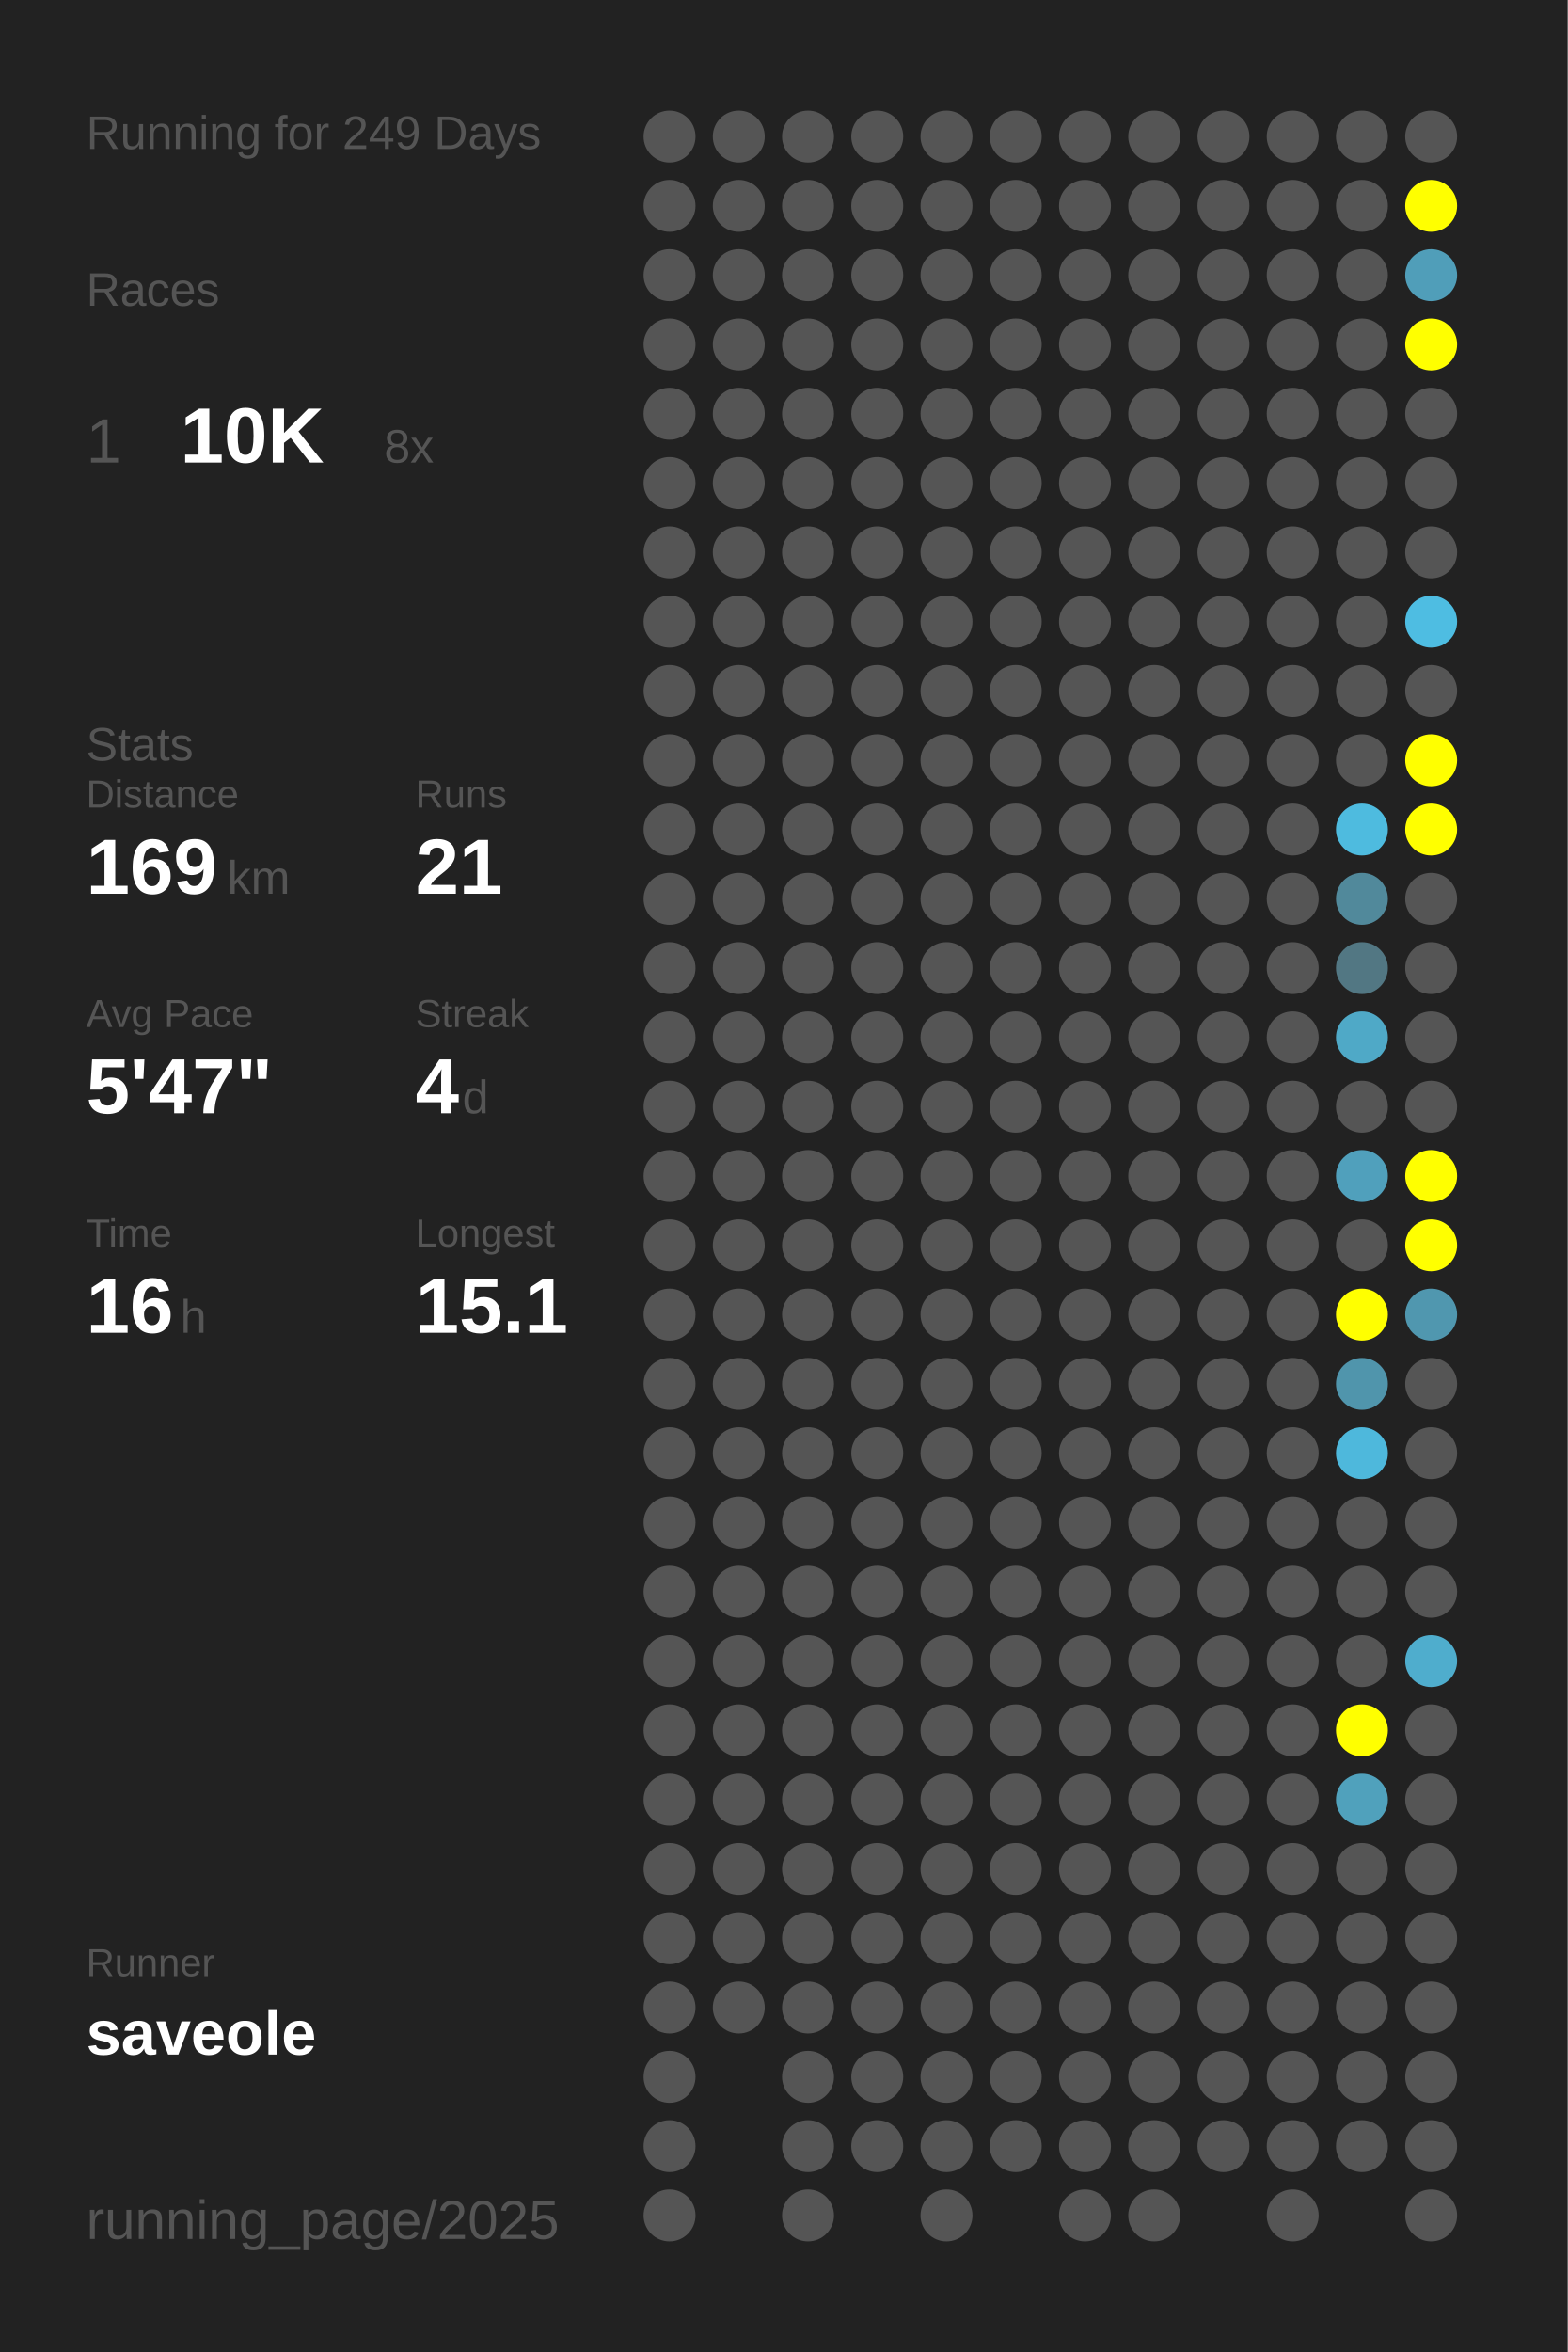
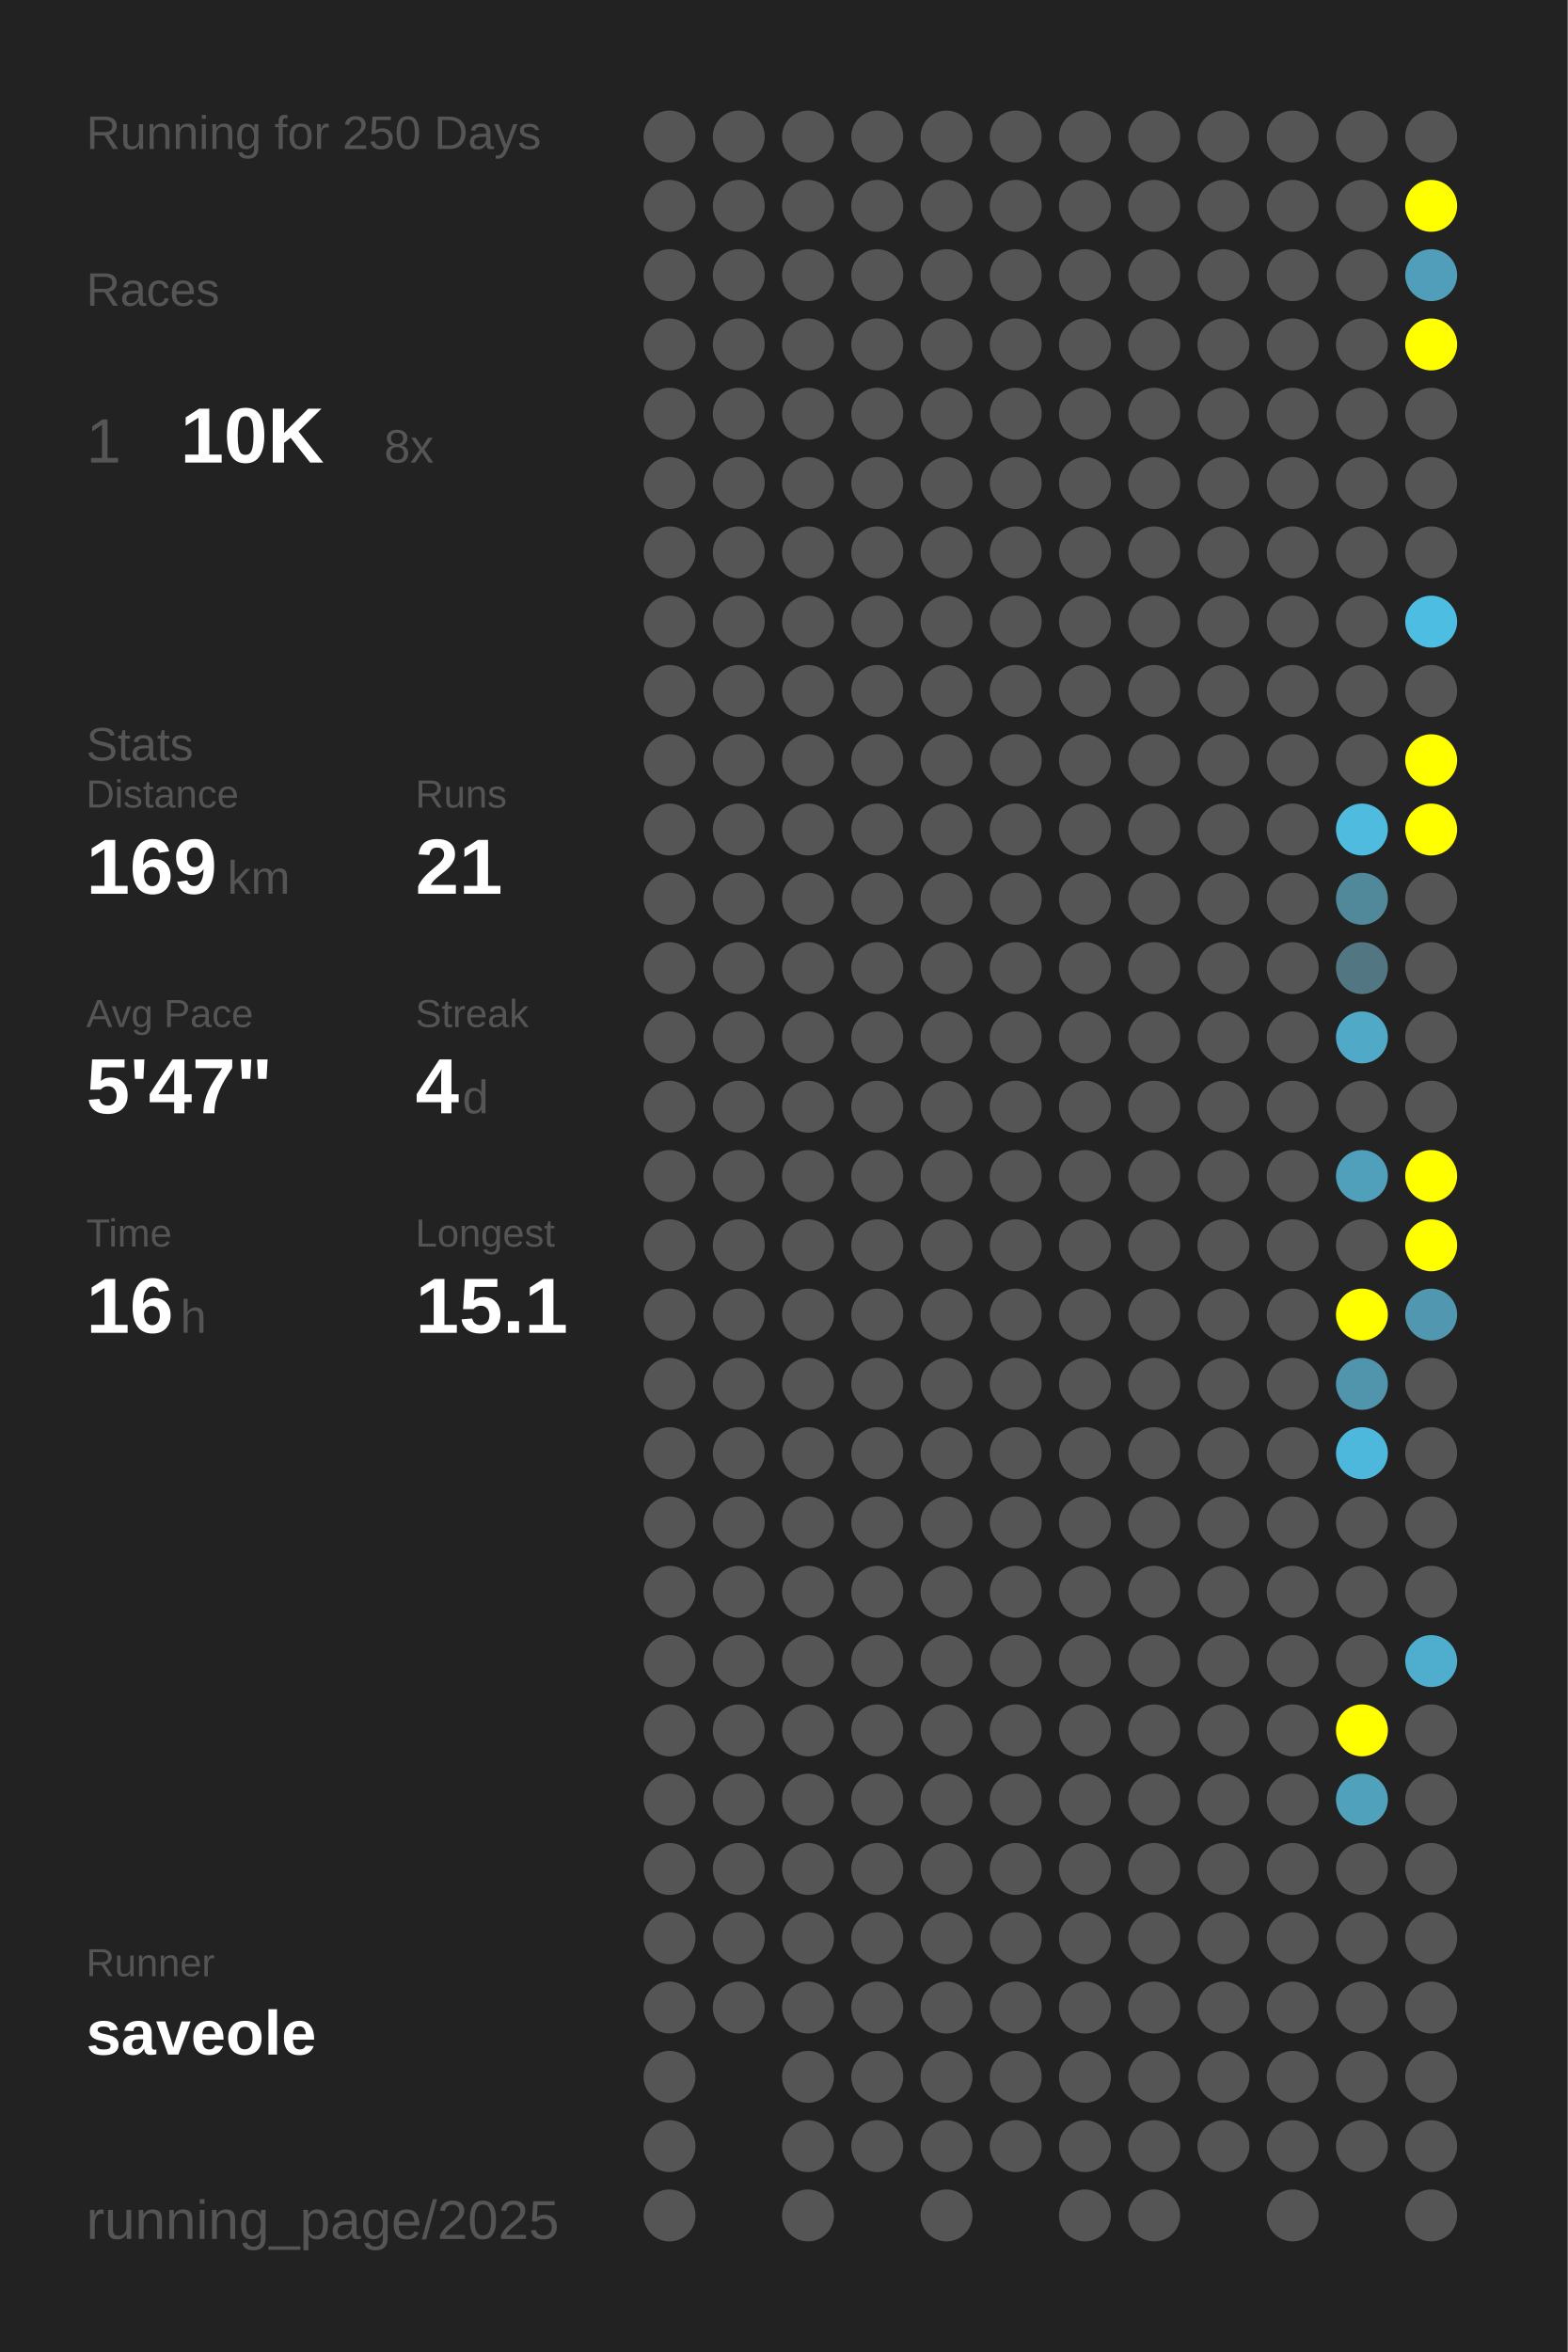
<svg xmlns="http://www.w3.org/2000/svg" baseProfile="full" height="300mm" version="1.1" viewBox="0,0,200,300" width="200mm">
  <defs />
  <rect fill="#222222" height="300" width="200" x="0" y="0" />
-   <text fill="#555555" style="font-size:6px; font-family:Arial;" x="11" y="19">Running for 249 Days</text>
+   <text fill="#555555" style="font-size:6px; font-family:Arial;" x="11" y="19">Running for 250 Days</text>
  <text fill="#555555" style="font-size:6px; font-family:Arial;" x="11" y="39">Races</text>
  <text fill="#555555" style="font-size:8px; font-family:Arial;" x="11" y="59">1</text>
  <text fill="#FFFFFF" style="font-size:10px; font-family:Arial; font-weight:bold;" x="23" y="59">10K</text>
  <text fill="#555555" style="font-size:6px; font-family:Arial;" x="49" y="59">8x</text>
  <text fill="#555555" style="font-size:6px; font-family:Arial;" x="11" y="97">Stats</text>
  <text fill="#555555" style="font-size:5px; font-family:Arial;" x="11" y="103">Distance</text>
  <text fill="#FFFFFF" style="font-size:10px; font-family:Arial; font-weight:bold;" x="11" y="114">169</text>
  <text fill="#555555" style="font-size:6px; font-family:Arial;" x="29" y="114">km</text>
  <text fill="#555555" style="font-size:5px; font-family:Arial;" x="53" y="103">Runs</text>
  <text fill="#FFFFFF" style="font-size:10px; font-family:Arial; font-weight:bold;" x="53" y="114">21</text>
  <text fill="#555555" style="font-size:5px; font-family:Arial;" x="11" y="131">Avg Pace</text>
  <text fill="#FFFFFF" style="font-size:10px; font-family:Arial; font-weight:bold;" x="11" y="142">5'47"</text>
  <text fill="#555555" style="font-size:5px; font-family:Arial;" x="53" y="131">Streak</text>
  <text fill="#FFFFFF" style="font-size:10px; font-family:Arial; font-weight:bold;" x="53" y="142">4</text>
  <text fill="#555555" style="font-size:6px; font-family:Arial;" x="59" y="142">d</text>
  <text fill="#555555" style="font-size:5px; font-family:Arial;" x="11" y="159">Time</text>
  <text fill="#FFFFFF" style="font-size:10px; font-family:Arial; font-weight:bold;" x="11" y="170">16</text>
  <text fill="#555555" style="font-size:6px; font-family:Arial;" x="23" y="170">h</text>
  <text fill="#555555" style="font-size:5px; font-family:Arial;" x="53" y="159">Longest</text>
  <text fill="#FFFFFF" style="font-size:10px; font-family:Arial; font-weight:bold;" x="53" y="170">15.1</text>
  <text fill="#555555" style="font-size:5px; font-family:Arial;" x="11" y="252.065">Runner</text>
  <text fill="#FFFFFF" style="font-size:8px; font-family:Arial; font-weight:bold;" x="11" y="262.065">saveole</text>
  <text fill="#555555" style="font-size:7px; font-family:Arial;" x="11" y="285.581">running_page/2025</text>
  <circle cx="85.417" cy="17.419" fill="#555555" r="3.312" />
  <circle cx="85.417" cy="26.258" fill="#555555" r="3.312" />
  <circle cx="85.417" cy="35.097" fill="#555555" r="3.312" />
  <circle cx="85.417" cy="43.935" fill="#555555" r="3.312" />
  <circle cx="85.417" cy="52.774" fill="#555555" r="3.312" />
  <circle cx="85.417" cy="61.613" fill="#555555" r="3.312" />
  <circle cx="85.417" cy="70.452" fill="#555555" r="3.312" />
  <circle cx="85.417" cy="79.29" fill="#555555" r="3.312" />
  <circle cx="85.417" cy="88.129" fill="#555555" r="3.312" />
  <circle cx="85.417" cy="96.968" fill="#555555" r="3.312" />
  <circle cx="85.417" cy="105.806" fill="#555555" r="3.312" />
  <circle cx="85.417" cy="114.645" fill="#555555" r="3.312" />
  <circle cx="85.417" cy="123.484" fill="#555555" r="3.312" />
  <circle cx="85.417" cy="132.323" fill="#555555" r="3.312" />
  <circle cx="85.417" cy="141.161" fill="#555555" r="3.312" />
  <circle cx="85.417" cy="150" fill="#555555" r="3.312" />
  <circle cx="85.417" cy="158.839" fill="#555555" r="3.312" />
  <circle cx="85.417" cy="167.677" fill="#555555" r="3.312" />
  <circle cx="85.417" cy="176.516" fill="#555555" r="3.312" />
  <circle cx="85.417" cy="185.355" fill="#555555" r="3.312" />
  <circle cx="85.417" cy="194.194" fill="#555555" r="3.312" />
  <circle cx="85.417" cy="203.032" fill="#555555" r="3.312" />
  <circle cx="85.417" cy="211.871" fill="#555555" r="3.312" />
  <circle cx="85.417" cy="220.71" fill="#555555" r="3.312" />
  <circle cx="85.417" cy="229.548" fill="#555555" r="3.312" />
  <circle cx="85.417" cy="238.387" fill="#555555" r="3.312" />
  <circle cx="85.417" cy="247.226" fill="#555555" r="3.312" />
  <circle cx="85.417" cy="256.065" fill="#555555" r="3.312" />
  <circle cx="85.417" cy="264.903" fill="#555555" r="3.312" />
  <circle cx="85.417" cy="273.742" fill="#555555" r="3.312" />
  <circle cx="85.417" cy="282.581" fill="#555555" r="3.312" />
  <circle cx="94.25" cy="17.419" fill="#555555" r="3.312" />
  <circle cx="94.25" cy="26.258" fill="#555555" r="3.312" />
  <circle cx="94.25" cy="35.097" fill="#555555" r="3.312" />
  <circle cx="94.25" cy="43.935" fill="#555555" r="3.312" />
  <circle cx="94.25" cy="52.774" fill="#555555" r="3.312" />
  <circle cx="94.25" cy="61.613" fill="#555555" r="3.312" />
  <circle cx="94.25" cy="70.452" fill="#555555" r="3.312" />
  <circle cx="94.25" cy="79.29" fill="#555555" r="3.312" />
  <circle cx="94.25" cy="88.129" fill="#555555" r="3.312" />
  <circle cx="94.25" cy="96.968" fill="#555555" r="3.312" />
  <circle cx="94.25" cy="105.806" fill="#555555" r="3.312" />
  <circle cx="94.25" cy="114.645" fill="#555555" r="3.312" />
  <circle cx="94.25" cy="123.484" fill="#555555" r="3.312" />
  <circle cx="94.25" cy="132.323" fill="#555555" r="3.312" />
  <circle cx="94.25" cy="141.161" fill="#555555" r="3.312" />
  <circle cx="94.25" cy="150" fill="#555555" r="3.312" />
  <circle cx="94.25" cy="158.839" fill="#555555" r="3.312" />
  <circle cx="94.25" cy="167.677" fill="#555555" r="3.312" />
  <circle cx="94.25" cy="176.516" fill="#555555" r="3.312" />
  <circle cx="94.25" cy="185.355" fill="#555555" r="3.312" />
  <circle cx="94.25" cy="194.194" fill="#555555" r="3.312" />
  <circle cx="94.25" cy="203.032" fill="#555555" r="3.312" />
  <circle cx="94.25" cy="211.871" fill="#555555" r="3.312" />
  <circle cx="94.25" cy="220.71" fill="#555555" r="3.312" />
  <circle cx="94.25" cy="229.548" fill="#555555" r="3.312" />
  <circle cx="94.25" cy="238.387" fill="#555555" r="3.312" />
  <circle cx="94.25" cy="247.226" fill="#555555" r="3.312" />
  <circle cx="94.25" cy="256.065" fill="#555555" r="3.312" />
  <circle cx="103.083" cy="17.419" fill="#555555" r="3.312" />
  <circle cx="103.083" cy="26.258" fill="#555555" r="3.312" />
  <circle cx="103.083" cy="35.097" fill="#555555" r="3.312" />
  <circle cx="103.083" cy="43.935" fill="#555555" r="3.312" />
  <circle cx="103.083" cy="52.774" fill="#555555" r="3.312" />
  <circle cx="103.083" cy="61.613" fill="#555555" r="3.312" />
  <circle cx="103.083" cy="70.452" fill="#555555" r="3.312" />
  <circle cx="103.083" cy="79.29" fill="#555555" r="3.312" />
  <circle cx="103.083" cy="88.129" fill="#555555" r="3.312" />
  <circle cx="103.083" cy="96.968" fill="#555555" r="3.312" />
  <circle cx="103.083" cy="105.806" fill="#555555" r="3.312" />
  <circle cx="103.083" cy="114.645" fill="#555555" r="3.312" />
  <circle cx="103.083" cy="123.484" fill="#555555" r="3.312" />
  <circle cx="103.083" cy="132.323" fill="#555555" r="3.312" />
  <circle cx="103.083" cy="141.161" fill="#555555" r="3.312" />
  <circle cx="103.083" cy="150" fill="#555555" r="3.312" />
  <circle cx="103.083" cy="158.839" fill="#555555" r="3.312" />
  <circle cx="103.083" cy="167.677" fill="#555555" r="3.312" />
  <circle cx="103.083" cy="176.516" fill="#555555" r="3.312" />
  <circle cx="103.083" cy="185.355" fill="#555555" r="3.312" />
  <circle cx="103.083" cy="194.194" fill="#555555" r="3.312" />
  <circle cx="103.083" cy="203.032" fill="#555555" r="3.312" />
  <circle cx="103.083" cy="211.871" fill="#555555" r="3.312" />
  <circle cx="103.083" cy="220.71" fill="#555555" r="3.312" />
  <circle cx="103.083" cy="229.548" fill="#555555" r="3.312" />
  <circle cx="103.083" cy="238.387" fill="#555555" r="3.312" />
  <circle cx="103.083" cy="247.226" fill="#555555" r="3.312" />
  <circle cx="103.083" cy="256.065" fill="#555555" r="3.312" />
  <circle cx="103.083" cy="264.903" fill="#555555" r="3.312" />
  <circle cx="103.083" cy="273.742" fill="#555555" r="3.312" />
  <circle cx="103.083" cy="282.581" fill="#555555" r="3.312" />
  <circle cx="111.917" cy="17.419" fill="#555555" r="3.312" />
  <circle cx="111.917" cy="26.258" fill="#555555" r="3.312" />
  <circle cx="111.917" cy="35.097" fill="#555555" r="3.312" />
  <circle cx="111.917" cy="43.935" fill="#555555" r="3.312" />
  <circle cx="111.917" cy="52.774" fill="#555555" r="3.312" />
  <circle cx="111.917" cy="61.613" fill="#555555" r="3.312" />
  <circle cx="111.917" cy="70.452" fill="#555555" r="3.312" />
  <circle cx="111.917" cy="79.29" fill="#555555" r="3.312" />
  <circle cx="111.917" cy="88.129" fill="#555555" r="3.312" />
  <circle cx="111.917" cy="96.968" fill="#555555" r="3.312" />
  <circle cx="111.917" cy="105.806" fill="#555555" r="3.312" />
  <circle cx="111.917" cy="114.645" fill="#555555" r="3.312" />
  <circle cx="111.917" cy="123.484" fill="#555555" r="3.312" />
  <circle cx="111.917" cy="132.323" fill="#555555" r="3.312" />
  <circle cx="111.917" cy="141.161" fill="#555555" r="3.312" />
  <circle cx="111.917" cy="150" fill="#555555" r="3.312" />
  <circle cx="111.917" cy="158.839" fill="#555555" r="3.312" />
  <circle cx="111.917" cy="167.677" fill="#555555" r="3.312" />
  <circle cx="111.917" cy="176.516" fill="#555555" r="3.312" />
  <circle cx="111.917" cy="185.355" fill="#555555" r="3.312" />
  <circle cx="111.917" cy="194.194" fill="#555555" r="3.312" />
  <circle cx="111.917" cy="203.032" fill="#555555" r="3.312" />
  <circle cx="111.917" cy="211.871" fill="#555555" r="3.312" />
  <circle cx="111.917" cy="220.71" fill="#555555" r="3.312" />
  <circle cx="111.917" cy="229.548" fill="#555555" r="3.312" />
  <circle cx="111.917" cy="238.387" fill="#555555" r="3.312" />
  <circle cx="111.917" cy="247.226" fill="#555555" r="3.312" />
  <circle cx="111.917" cy="256.065" fill="#555555" r="3.312" />
  <circle cx="111.917" cy="264.903" fill="#555555" r="3.312" />
  <circle cx="111.917" cy="273.742" fill="#555555" r="3.312" />
  <circle cx="120.75" cy="17.419" fill="#555555" r="3.312" />
  <circle cx="120.75" cy="26.258" fill="#555555" r="3.312" />
  <circle cx="120.75" cy="35.097" fill="#555555" r="3.312" />
  <circle cx="120.75" cy="43.935" fill="#555555" r="3.312" />
  <circle cx="120.75" cy="52.774" fill="#555555" r="3.312" />
  <circle cx="120.75" cy="61.613" fill="#555555" r="3.312" />
  <circle cx="120.75" cy="70.452" fill="#555555" r="3.312" />
  <circle cx="120.75" cy="79.29" fill="#555555" r="3.312" />
  <circle cx="120.75" cy="88.129" fill="#555555" r="3.312" />
  <circle cx="120.75" cy="96.968" fill="#555555" r="3.312" />
  <circle cx="120.75" cy="105.806" fill="#555555" r="3.312" />
  <circle cx="120.75" cy="114.645" fill="#555555" r="3.312" />
  <circle cx="120.75" cy="123.484" fill="#555555" r="3.312" />
  <circle cx="120.75" cy="132.323" fill="#555555" r="3.312" />
  <circle cx="120.75" cy="141.161" fill="#555555" r="3.312" />
  <circle cx="120.75" cy="150" fill="#555555" r="3.312" />
  <circle cx="120.75" cy="158.839" fill="#555555" r="3.312" />
  <circle cx="120.75" cy="167.677" fill="#555555" r="3.312" />
  <circle cx="120.75" cy="176.516" fill="#555555" r="3.312" />
  <circle cx="120.75" cy="185.355" fill="#555555" r="3.312" />
  <circle cx="120.75" cy="194.194" fill="#555555" r="3.312" />
  <circle cx="120.75" cy="203.032" fill="#555555" r="3.312" />
  <circle cx="120.75" cy="211.871" fill="#555555" r="3.312" />
  <circle cx="120.75" cy="220.71" fill="#555555" r="3.312" />
  <circle cx="120.75" cy="229.548" fill="#555555" r="3.312" />
  <circle cx="120.75" cy="238.387" fill="#555555" r="3.312" />
  <circle cx="120.75" cy="247.226" fill="#555555" r="3.312" />
  <circle cx="120.75" cy="256.065" fill="#555555" r="3.312" />
  <circle cx="120.75" cy="264.903" fill="#555555" r="3.312" />
  <circle cx="120.75" cy="273.742" fill="#555555" r="3.312" />
  <circle cx="120.75" cy="282.581" fill="#555555" r="3.312" />
  <circle cx="129.583" cy="17.419" fill="#555555" r="3.312" />
  <circle cx="129.583" cy="26.258" fill="#555555" r="3.312" />
  <circle cx="129.583" cy="35.097" fill="#555555" r="3.312" />
  <circle cx="129.583" cy="43.935" fill="#555555" r="3.312" />
  <circle cx="129.583" cy="52.774" fill="#555555" r="3.312" />
  <circle cx="129.583" cy="61.613" fill="#555555" r="3.312" />
  <circle cx="129.583" cy="70.452" fill="#555555" r="3.312" />
  <circle cx="129.583" cy="79.29" fill="#555555" r="3.312" />
  <circle cx="129.583" cy="88.129" fill="#555555" r="3.312" />
  <circle cx="129.583" cy="96.968" fill="#555555" r="3.312" />
  <circle cx="129.583" cy="105.806" fill="#555555" r="3.312" />
  <circle cx="129.583" cy="114.645" fill="#555555" r="3.312" />
  <circle cx="129.583" cy="123.484" fill="#555555" r="3.312" />
  <circle cx="129.583" cy="132.323" fill="#555555" r="3.312" />
  <circle cx="129.583" cy="141.161" fill="#555555" r="3.312" />
  <circle cx="129.583" cy="150" fill="#555555" r="3.312" />
  <circle cx="129.583" cy="158.839" fill="#555555" r="3.312" />
  <circle cx="129.583" cy="167.677" fill="#555555" r="3.312" />
  <circle cx="129.583" cy="176.516" fill="#555555" r="3.312" />
  <circle cx="129.583" cy="185.355" fill="#555555" r="3.312" />
  <circle cx="129.583" cy="194.194" fill="#555555" r="3.312" />
  <circle cx="129.583" cy="203.032" fill="#555555" r="3.312" />
  <circle cx="129.583" cy="211.871" fill="#555555" r="3.312" />
  <circle cx="129.583" cy="220.71" fill="#555555" r="3.312" />
  <circle cx="129.583" cy="229.548" fill="#555555" r="3.312" />
  <circle cx="129.583" cy="238.387" fill="#555555" r="3.312" />
  <circle cx="129.583" cy="247.226" fill="#555555" r="3.312" />
  <circle cx="129.583" cy="256.065" fill="#555555" r="3.312" />
  <circle cx="129.583" cy="264.903" fill="#555555" r="3.312" />
  <circle cx="129.583" cy="273.742" fill="#555555" r="3.312" />
  <circle cx="138.417" cy="17.419" fill="#555555" r="3.312" />
  <circle cx="138.417" cy="26.258" fill="#555555" r="3.312" />
  <circle cx="138.417" cy="35.097" fill="#555555" r="3.312" />
  <circle cx="138.417" cy="43.935" fill="#555555" r="3.312" />
  <circle cx="138.417" cy="52.774" fill="#555555" r="3.312" />
  <circle cx="138.417" cy="61.613" fill="#555555" r="3.312" />
  <circle cx="138.417" cy="70.452" fill="#555555" r="3.312" />
  <circle cx="138.417" cy="79.29" fill="#555555" r="3.312" />
  <circle cx="138.417" cy="88.129" fill="#555555" r="3.312" />
  <circle cx="138.417" cy="96.968" fill="#555555" r="3.312" />
  <circle cx="138.417" cy="105.806" fill="#555555" r="3.312" />
  <circle cx="138.417" cy="114.645" fill="#555555" r="3.312" />
  <circle cx="138.417" cy="123.484" fill="#555555" r="3.312" />
  <circle cx="138.417" cy="132.323" fill="#555555" r="3.312" />
  <circle cx="138.417" cy="141.161" fill="#555555" r="3.312" />
  <circle cx="138.417" cy="150" fill="#555555" r="3.312" />
  <circle cx="138.417" cy="158.839" fill="#555555" r="3.312" />
  <circle cx="138.417" cy="167.677" fill="#555555" r="3.312" />
  <circle cx="138.417" cy="176.516" fill="#555555" r="3.312" />
  <circle cx="138.417" cy="185.355" fill="#555555" r="3.312" />
  <circle cx="138.417" cy="194.194" fill="#555555" r="3.312" />
  <circle cx="138.417" cy="203.032" fill="#555555" r="3.312" />
  <circle cx="138.417" cy="211.871" fill="#555555" r="3.312" />
  <circle cx="138.417" cy="220.71" fill="#555555" r="3.312" />
  <circle cx="138.417" cy="229.548" fill="#555555" r="3.312" />
  <circle cx="138.417" cy="238.387" fill="#555555" r="3.312" />
  <circle cx="138.417" cy="247.226" fill="#555555" r="3.312" />
  <circle cx="138.417" cy="256.065" fill="#555555" r="3.312" />
  <circle cx="138.417" cy="264.903" fill="#555555" r="3.312" />
  <circle cx="138.417" cy="273.742" fill="#555555" r="3.312" />
  <circle cx="138.417" cy="282.581" fill="#555555" r="3.312" />
  <circle cx="147.25" cy="17.419" fill="#555555" r="3.312" />
  <circle cx="147.25" cy="26.258" fill="#555555" r="3.312" />
  <circle cx="147.25" cy="35.097" fill="#555555" r="3.312" />
  <circle cx="147.25" cy="43.935" fill="#555555" r="3.312" />
  <circle cx="147.25" cy="52.774" fill="#555555" r="3.312" />
  <circle cx="147.25" cy="61.613" fill="#555555" r="3.312" />
  <circle cx="147.25" cy="70.452" fill="#555555" r="3.312" />
  <circle cx="147.25" cy="79.29" fill="#555555" r="3.312" />
  <circle cx="147.25" cy="88.129" fill="#555555" r="3.312" />
  <circle cx="147.25" cy="96.968" fill="#555555" r="3.312" />
  <circle cx="147.25" cy="105.806" fill="#555555" r="3.312" />
  <circle cx="147.25" cy="114.645" fill="#555555" r="3.312" />
  <circle cx="147.25" cy="123.484" fill="#555555" r="3.312" />
  <circle cx="147.25" cy="132.323" fill="#555555" r="3.312" />
  <circle cx="147.25" cy="141.161" fill="#555555" r="3.312" />
  <circle cx="147.25" cy="150" fill="#555555" r="3.312" />
  <circle cx="147.25" cy="158.839" fill="#555555" r="3.312" />
  <circle cx="147.25" cy="167.677" fill="#555555" r="3.312" />
  <circle cx="147.25" cy="176.516" fill="#555555" r="3.312" />
  <circle cx="147.25" cy="185.355" fill="#555555" r="3.312" />
  <circle cx="147.25" cy="194.194" fill="#555555" r="3.312" />
  <circle cx="147.25" cy="203.032" fill="#555555" r="3.312" />
  <circle cx="147.25" cy="211.871" fill="#555555" r="3.312" />
  <circle cx="147.25" cy="220.71" fill="#555555" r="3.312" />
  <circle cx="147.25" cy="229.548" fill="#555555" r="3.312" />
  <circle cx="147.25" cy="238.387" fill="#555555" r="3.312" />
  <circle cx="147.25" cy="247.226" fill="#555555" r="3.312" />
  <circle cx="147.25" cy="256.065" fill="#555555" r="3.312" />
  <circle cx="147.25" cy="264.903" fill="#555555" r="3.312" />
  <circle cx="147.25" cy="273.742" fill="#555555" r="3.312" />
  <circle cx="147.25" cy="282.581" fill="#555555" r="3.312" />
  <circle cx="156.083" cy="17.419" fill="#555555" r="3.312" />
  <circle cx="156.083" cy="26.258" fill="#555555" r="3.312" />
  <circle cx="156.083" cy="35.097" fill="#555555" r="3.312" />
  <circle cx="156.083" cy="43.935" fill="#555555" r="3.312" />
  <circle cx="156.083" cy="52.774" fill="#555555" r="3.312" />
  <circle cx="156.083" cy="61.613" fill="#555555" r="3.312" />
  <circle cx="156.083" cy="70.452" fill="#555555" r="3.312" />
  <circle cx="156.083" cy="79.29" fill="#555555" r="3.312" />
  <circle cx="156.083" cy="88.129" fill="#555555" r="3.312" />
  <circle cx="156.083" cy="96.968" fill="#555555" r="3.312" />
  <circle cx="156.083" cy="105.806" fill="#555555" r="3.312" />
  <circle cx="156.083" cy="114.645" fill="#555555" r="3.312" />
  <circle cx="156.083" cy="123.484" fill="#555555" r="3.312" />
  <circle cx="156.083" cy="132.323" fill="#555555" r="3.312" />
  <circle cx="156.083" cy="141.161" fill="#555555" r="3.312" />
  <circle cx="156.083" cy="150" fill="#555555" r="3.312" />
  <circle cx="156.083" cy="158.839" fill="#555555" r="3.312" />
  <circle cx="156.083" cy="167.677" fill="#555555" r="3.312" />
  <circle cx="156.083" cy="176.516" fill="#555555" r="3.312" />
  <circle cx="156.083" cy="185.355" fill="#555555" r="3.312" />
  <circle cx="156.083" cy="194.194" fill="#555555" r="3.312" />
  <circle cx="156.083" cy="203.032" fill="#555555" r="3.312" />
  <circle cx="156.083" cy="211.871" fill="#555555" r="3.312" />
  <circle cx="156.083" cy="220.71" fill="#555555" r="3.312" />
  <circle cx="156.083" cy="229.548" fill="#555555" r="3.312" />
  <circle cx="156.083" cy="238.387" fill="#555555" r="3.312" />
  <circle cx="156.083" cy="247.226" fill="#555555" r="3.312" />
  <circle cx="156.083" cy="256.065" fill="#555555" r="3.312" />
  <circle cx="156.083" cy="264.903" fill="#555555" r="3.312" />
  <circle cx="156.083" cy="273.742" fill="#555555" r="3.312" />
  <circle cx="164.917" cy="17.419" fill="#555555" r="3.312" />
  <circle cx="164.917" cy="26.258" fill="#555555" r="3.312" />
  <circle cx="164.917" cy="35.097" fill="#555555" r="3.312" />
  <circle cx="164.917" cy="43.935" fill="#555555" r="3.312" />
  <circle cx="164.917" cy="52.774" fill="#555555" r="3.312" />
  <circle cx="164.917" cy="61.613" fill="#555555" r="3.312" />
  <circle cx="164.917" cy="70.452" fill="#555555" r="3.312" />
  <circle cx="164.917" cy="79.29" fill="#555555" r="3.312" />
  <circle cx="164.917" cy="88.129" fill="#555555" r="3.312" />
  <circle cx="164.917" cy="96.968" fill="#555555" r="3.312" />
  <circle cx="164.917" cy="105.806" fill="#555555" r="3.312" />
  <circle cx="164.917" cy="114.645" fill="#555555" r="3.312" />
  <circle cx="164.917" cy="123.484" fill="#555555" r="3.312" />
  <circle cx="164.917" cy="132.323" fill="#555555" r="3.312" />
  <circle cx="164.917" cy="141.161" fill="#555555" r="3.312" />
  <circle cx="164.917" cy="150" fill="#555555" r="3.312" />
  <circle cx="164.917" cy="158.839" fill="#555555" r="3.312" />
  <circle cx="164.917" cy="167.677" fill="#555555" r="3.312" />
  <circle cx="164.917" cy="176.516" fill="#555555" r="3.312" />
  <circle cx="164.917" cy="185.355" fill="#555555" r="3.312" />
  <circle cx="164.917" cy="194.194" fill="#555555" r="3.312" />
  <circle cx="164.917" cy="203.032" fill="#555555" r="3.312" />
  <circle cx="164.917" cy="211.871" fill="#555555" r="3.312" />
  <circle cx="164.917" cy="220.71" fill="#555555" r="3.312" />
  <circle cx="164.917" cy="229.548" fill="#555555" r="3.312" />
  <circle cx="164.917" cy="238.387" fill="#555555" r="3.312" />
  <circle cx="164.917" cy="247.226" fill="#555555" r="3.312" />
  <circle cx="164.917" cy="256.065" fill="#555555" r="3.312" />
  <circle cx="164.917" cy="264.903" fill="#555555" r="3.312" />
  <circle cx="164.917" cy="273.742" fill="#555555" r="3.312" />
  <circle cx="164.917" cy="282.581" fill="#555555" r="3.312" />
  <circle cx="173.75" cy="17.419" fill="#555555" r="3.312" />
  <circle cx="173.75" cy="26.258" fill="#555555" r="3.312" />
  <circle cx="173.75" cy="35.097" fill="#555555" r="3.312" />
  <circle cx="173.75" cy="43.935" fill="#555555" r="3.312" />
  <circle cx="173.75" cy="52.774" fill="#555555" r="3.312" />
  <circle cx="173.75" cy="61.613" fill="#555555" r="3.312" />
  <circle cx="173.75" cy="70.452" fill="#555555" r="3.312" />
  <circle cx="173.75" cy="79.29" fill="#555555" r="3.312" />
  <circle cx="173.75" cy="88.129" fill="#555555" r="3.312" />
  <circle cx="173.75" cy="96.968" fill="#555555" r="3.312" />
  <circle cx="173.75" cy="105.806" fill="#4ebbdf" r="3.312" />
  <circle cx="173.75" cy="114.645" fill="#51899b" r="3.312" />
  <circle cx="173.75" cy="123.484" fill="#527783" r="3.312" />
  <circle cx="173.75" cy="132.323" fill="#4fa9c7" r="3.312" />
  <circle cx="173.75" cy="141.161" fill="#555555" r="3.312" />
  <circle cx="173.75" cy="150" fill="#50a0bc" r="3.312" />
  <circle cx="173.75" cy="158.839" fill="#555555" r="3.312" />
  <circle cx="173.75" cy="167.677" fill="#FFFF00" r="3.312" />
  <circle cx="173.75" cy="176.516" fill="#5095ac" r="3.312" />
  <circle cx="173.75" cy="185.355" fill="#4eb8dc" r="3.312" />
  <circle cx="173.75" cy="194.194" fill="#555555" r="3.312" />
  <circle cx="173.75" cy="203.032" fill="#555555" r="3.312" />
  <circle cx="173.75" cy="211.871" fill="#555555" r="3.312" />
  <circle cx="173.75" cy="220.71" fill="#FFFF00" r="3.312" />
  <circle cx="173.75" cy="229.548" fill="#50a1bc" r="3.312" />
  <circle cx="173.75" cy="238.387" fill="#555555" r="3.312" />
  <circle cx="173.75" cy="247.226" fill="#555555" r="3.312" />
  <circle cx="173.75" cy="256.065" fill="#555555" r="3.312" />
  <circle cx="173.75" cy="264.903" fill="#555555" r="3.312" />
  <circle cx="173.75" cy="273.742" fill="#555555" r="3.312" />
  <circle cx="182.583" cy="17.419" fill="#555555" r="3.312" />
  <circle cx="182.583" cy="26.258" fill="#FFFF00" r="3.312" />
  <circle cx="182.583" cy="35.097" fill="#509eb9" r="3.312" />
  <circle cx="182.583" cy="43.935" fill="#FFFF00" r="3.312" />
  <circle cx="182.583" cy="52.774" fill="#555555" r="3.312" />
  <circle cx="182.583" cy="61.613" fill="#555555" r="3.312" />
  <circle cx="182.583" cy="70.452" fill="#555555" r="3.312" />
  <circle cx="182.583" cy="79.29" fill="#4ebde2" r="3.312" />
  <circle cx="182.583" cy="88.129" fill="#555555" r="3.312" />
  <circle cx="182.583" cy="96.968" fill="#FFFF00" r="3.312" />
  <circle cx="182.583" cy="105.806" fill="#FFFF00" r="3.312" />
  <circle cx="182.583" cy="114.645" fill="#555555" r="3.312" />
  <circle cx="182.583" cy="123.484" fill="#555555" r="3.312" />
  <circle cx="182.583" cy="132.323" fill="#555555" r="3.312" />
  <circle cx="182.583" cy="141.161" fill="#555555" r="3.312" />
  <circle cx="182.583" cy="150" fill="#FFFF00" r="3.312" />
  <circle cx="182.583" cy="158.839" fill="#FFFF00" r="3.312" />
  <circle cx="182.583" cy="167.677" fill="#5097af" r="3.312" />
  <circle cx="182.583" cy="176.516" fill="#555555" r="3.312" />
  <circle cx="182.583" cy="185.355" fill="#555555" r="3.312" />
  <circle cx="182.583" cy="194.194" fill="#555555" r="3.312" />
  <circle cx="182.583" cy="203.032" fill="#555555" r="3.312" />
  <circle cx="182.583" cy="211.871" fill="#4fadcd" r="3.312" />
  <circle cx="182.583" cy="220.71" fill="#555555" r="3.312" />
  <circle cx="182.583" cy="229.548" fill="#555555" r="3.312" />
  <circle cx="182.583" cy="238.387" fill="#555555" r="3.312" />
  <circle cx="182.583" cy="247.226" fill="#555555" r="3.312" />
  <circle cx="182.583" cy="256.065" fill="#555555" r="3.312" />
  <circle cx="182.583" cy="264.903" fill="#555555" r="3.312" />
  <circle cx="182.583" cy="273.742" fill="#555555" r="3.312" />
  <circle cx="182.583" cy="282.581" fill="#555555" r="3.312" />
</svg>
